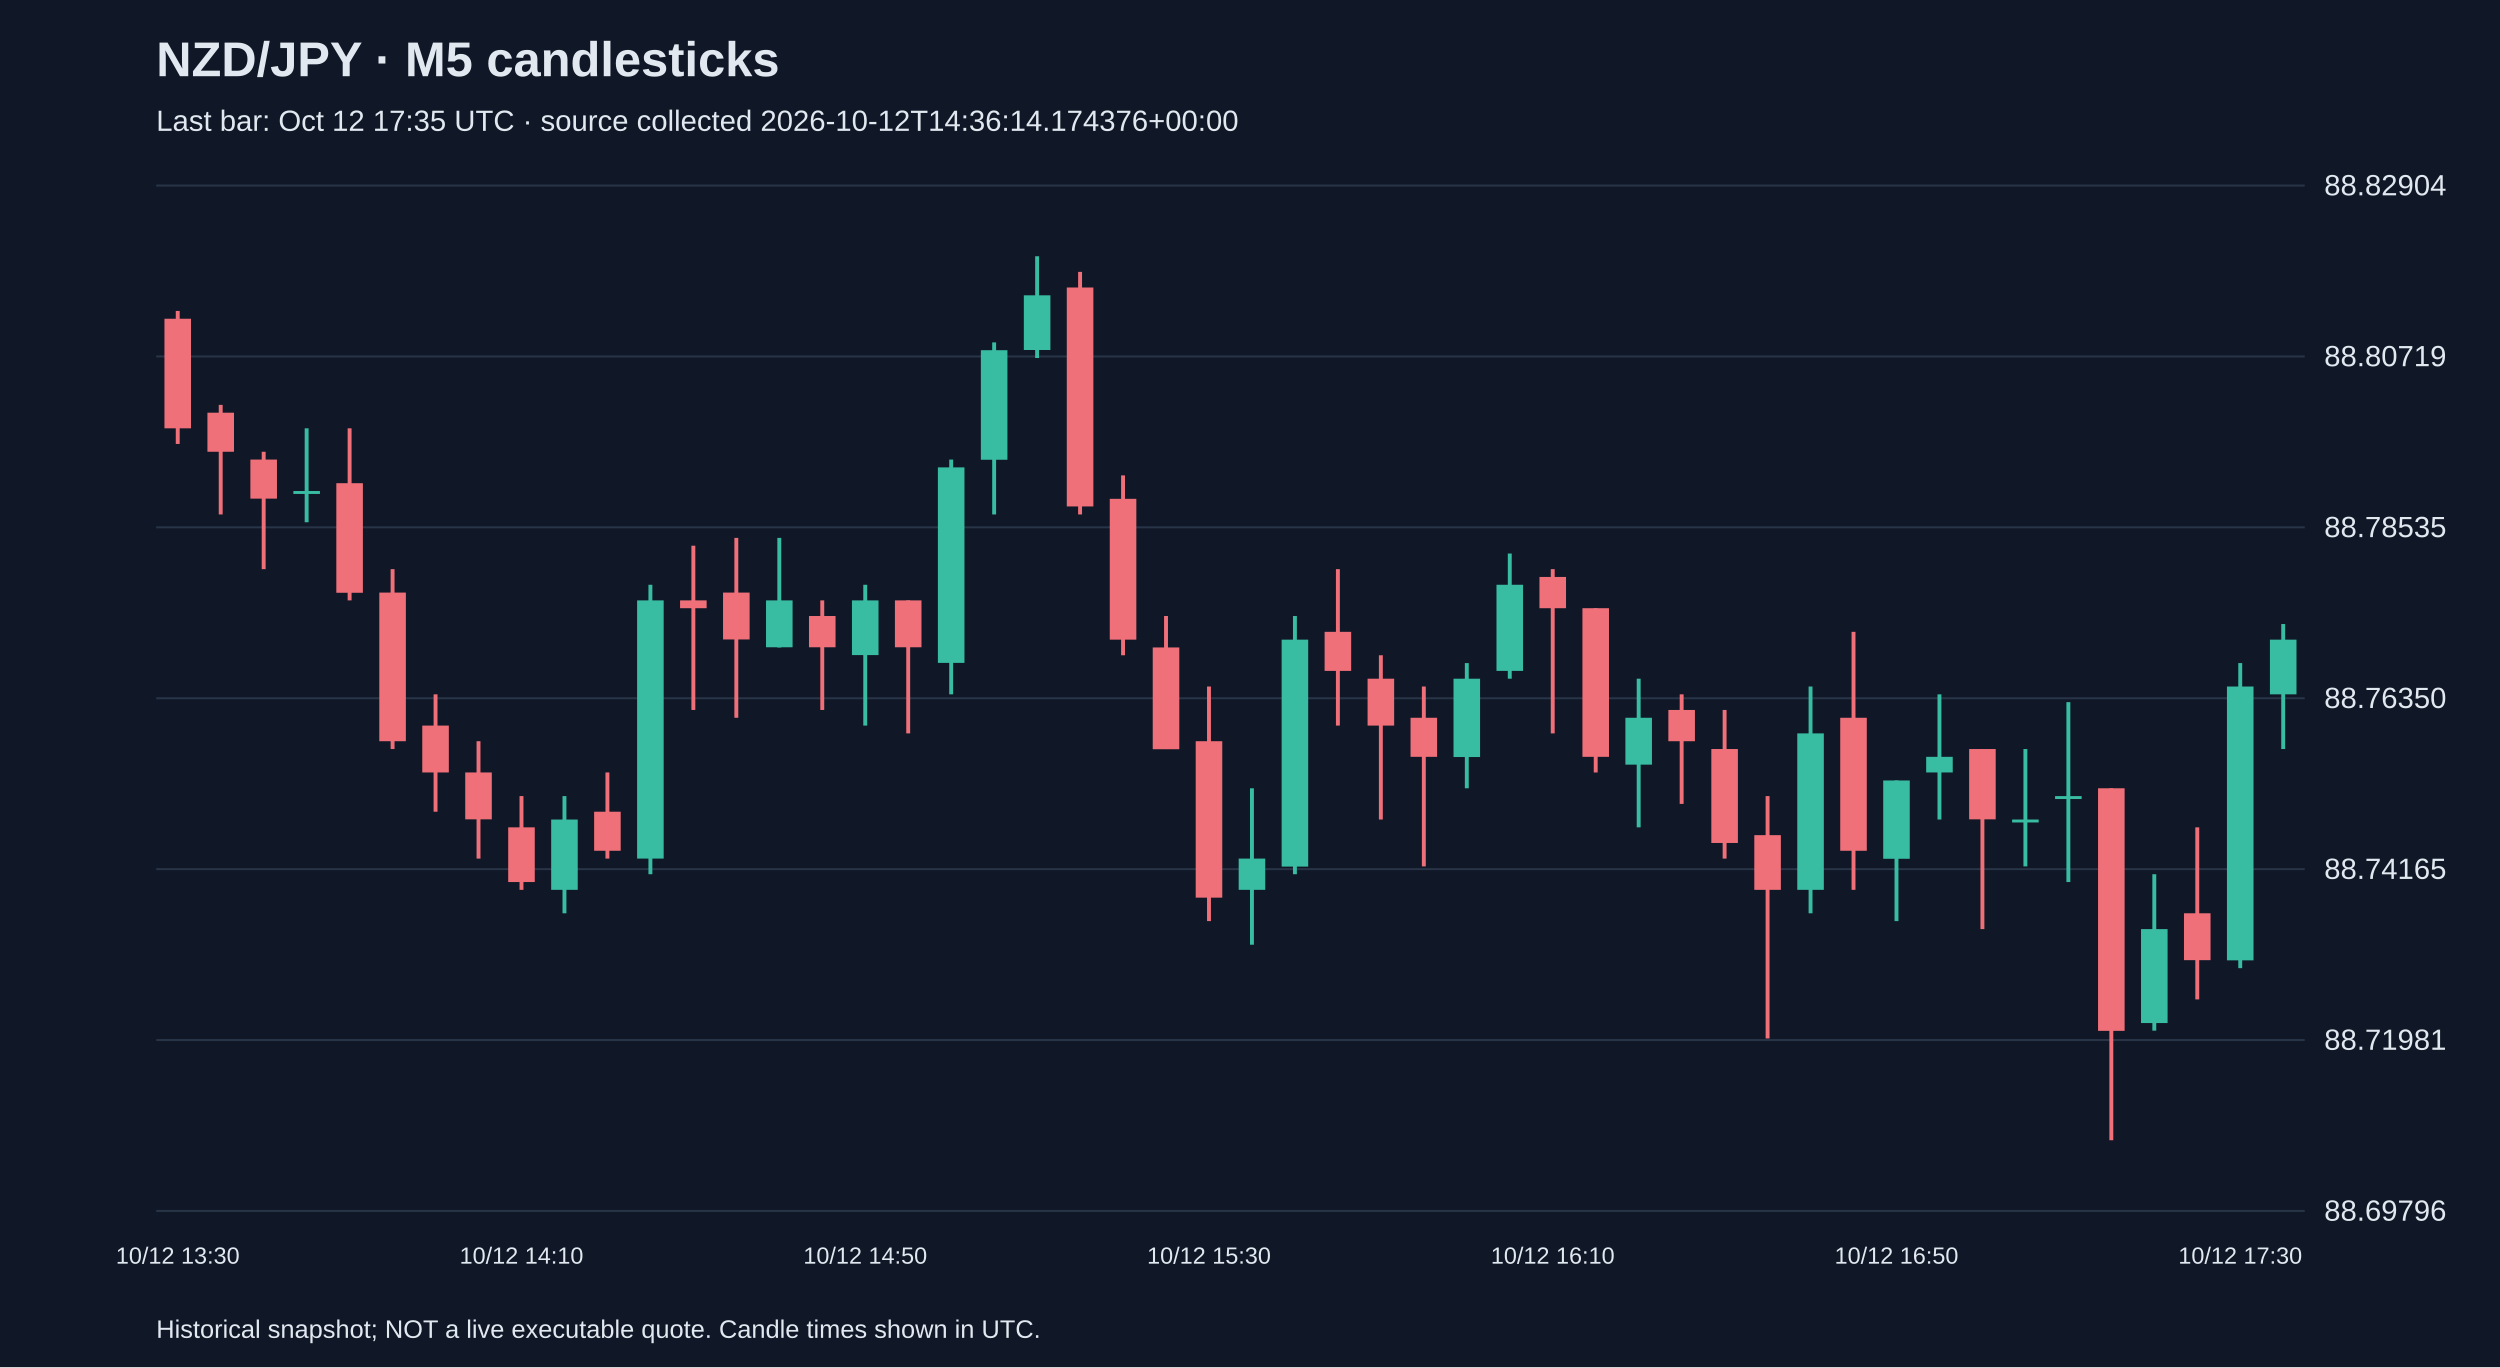
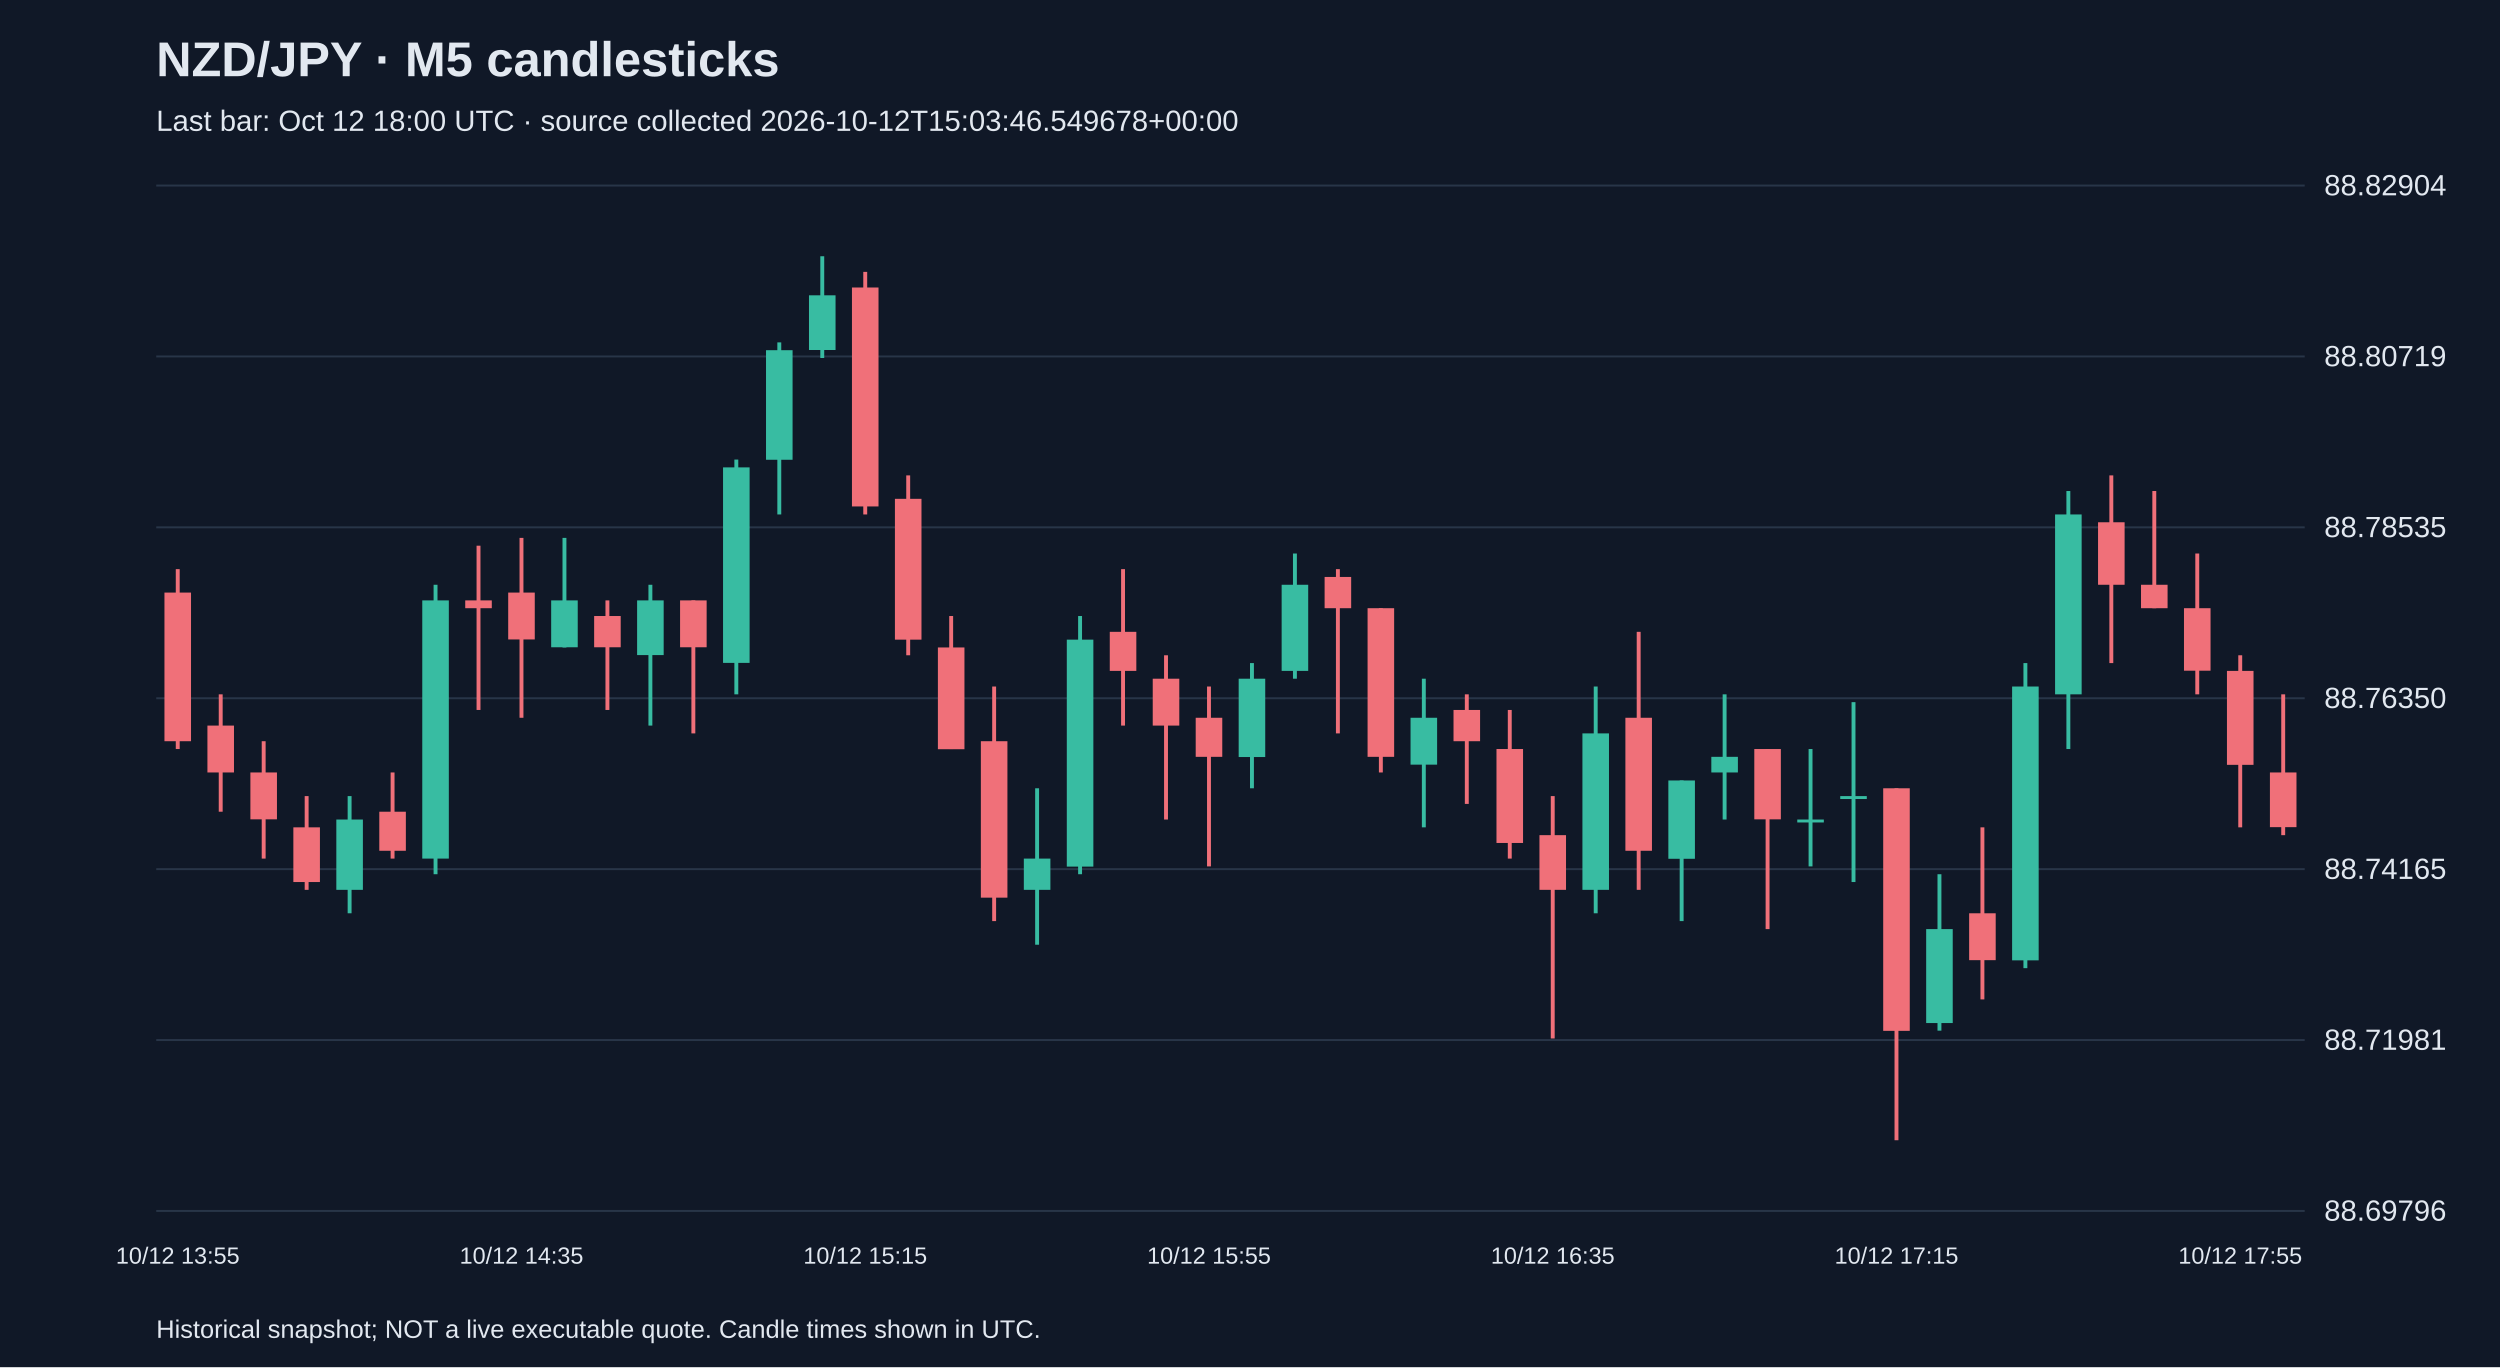
<svg xmlns="http://www.w3.org/2000/svg" viewBox="0 0 1280 700">
  <rect width="100%" height="100%" fill="#101827" />
  <style>text{font-family:Arial,sans-serif;fill:#e2e8f0}</style>
  <text x="80" y="39" font-size="25" font-weight="bold">NZD/JPY · M5 candlesticks</text>
-   <text x="80" y="67" font-size="15" fill="#a6b1c5">Last bar: Oct 12 17:35 UTC · source collected 2026-10-12T14:36:14.174376+00:00</text>
+   <text x="80" y="67" font-size="15" fill="#a6b1c5">Last bar: Oct 12 18:00 UTC · source collected 2026-10-12T15:03:46.549678+00:00</text>
  <line x1="80" y1="620.0" x2="1180" y2="620.0" stroke="#283548" />
  <text x="1190" y="625.0" font-size="15">88.69796</text>
  <line x1="80" y1="532.5" x2="1180" y2="532.5" stroke="#283548" />
  <text x="1190" y="537.5" font-size="15">88.71981</text>
  <line x1="80" y1="445.0" x2="1180" y2="445.0" stroke="#283548" />
  <text x="1190" y="450.0" font-size="15">88.74165</text>
  <line x1="80" y1="357.5" x2="1180" y2="357.5" stroke="#283548" />
  <text x="1190" y="362.5" font-size="15">88.76350</text>
  <line x1="80" y1="270.0" x2="1180" y2="270.0" stroke="#283548" />
  <text x="1190" y="275.0" font-size="15">88.78535</text>
  <line x1="80" y1="182.5" x2="1180" y2="182.5" stroke="#283548" />
  <text x="1190" y="187.5" font-size="15">88.80719</text>
  <line x1="80" y1="95.0" x2="1180" y2="95.0" stroke="#283548" />
  <text x="1190" y="100.0" font-size="15">88.82904</text>
-   <line x1="91.0" y1="159.2" x2="91.0" y2="227.3" stroke="#f07079" stroke-width="2" />
-   <rect x="84.2" y="163.2" width="13.6" height="56.1" fill="#f07079" />
-   <text x="91.0" y="647" text-anchor="middle" font-size="12">10/12 13:30</text>
-   <line x1="113.0" y1="207.3" x2="113.0" y2="263.4" stroke="#f07079" stroke-width="2" />
-   <rect x="106.2" y="211.3" width="13.6" height="20.0" fill="#f07079" />
-   <line x1="135.0" y1="231.3" x2="135.0" y2="291.4" stroke="#f07079" stroke-width="2" />
-   <rect x="128.2" y="235.3" width="13.6" height="20.0" fill="#f07079" />
-   <line x1="157.0" y1="219.3" x2="157.0" y2="267.4" stroke="#38bca2" stroke-width="2" />
-   <rect x="150.2" y="251.4" width="13.6" height="1.5" fill="#38bca2" />
-   <line x1="179.0" y1="219.3" x2="179.0" y2="307.4" stroke="#f07079" stroke-width="2" />
-   <rect x="172.2" y="247.4" width="13.6" height="56.1" fill="#f07079" />
-   <line x1="201.0" y1="291.4" x2="201.0" y2="383.5" stroke="#f07079" stroke-width="2" />
-   <rect x="194.2" y="303.4" width="13.6" height="76.1" fill="#f07079" />
-   <line x1="223.0" y1="355.5" x2="223.0" y2="415.6" stroke="#f07079" stroke-width="2" />
-   <rect x="216.2" y="371.5" width="13.6" height="24.0" fill="#f07079" />
-   <line x1="245.0" y1="379.5" x2="245.0" y2="439.6" stroke="#f07079" stroke-width="2" />
-   <rect x="238.2" y="395.5" width="13.6" height="24.0" fill="#f07079" />
-   <line x1="267.0" y1="407.6" x2="267.0" y2="455.6" stroke="#f07079" stroke-width="2" />
-   <rect x="260.2" y="423.6" width="13.6" height="28.0" fill="#f07079" />
-   <text x="267.0" y="647" text-anchor="middle" font-size="12">10/12 14:10</text>
-   <line x1="289.0" y1="407.6" x2="289.0" y2="467.6" stroke="#38bca2" stroke-width="2" />
-   <rect x="282.2" y="419.6" width="13.6" height="36.0" fill="#38bca2" />
-   <line x1="311.0" y1="395.5" x2="311.0" y2="439.6" stroke="#f07079" stroke-width="2" />
-   <rect x="304.2" y="415.6" width="13.6" height="20.0" fill="#f07079" />
-   <line x1="333.0" y1="299.4" x2="333.0" y2="447.6" stroke="#38bca2" stroke-width="2" />
-   <rect x="326.2" y="307.4" width="13.6" height="132.2" fill="#38bca2" />
-   <line x1="355.0" y1="279.4" x2="355.0" y2="363.5" stroke="#f07079" stroke-width="2" />
-   <rect x="348.2" y="307.4" width="13.6" height="4.0" fill="#f07079" />
-   <line x1="377.0" y1="275.4" x2="377.0" y2="367.5" stroke="#f07079" stroke-width="2" />
-   <rect x="370.2" y="303.4" width="13.6" height="24.0" fill="#f07079" />
-   <line x1="399.0" y1="275.4" x2="399.0" y2="331.5" stroke="#38bca2" stroke-width="2" />
-   <rect x="392.2" y="307.4" width="13.6" height="24.0" fill="#38bca2" />
-   <line x1="421.0" y1="307.4" x2="421.0" y2="363.5" stroke="#f07079" stroke-width="2" />
-   <rect x="414.2" y="315.4" width="13.6" height="16.0" fill="#f07079" />
-   <line x1="443.0" y1="299.4" x2="443.0" y2="371.5" stroke="#38bca2" stroke-width="2" />
-   <rect x="436.2" y="307.4" width="13.6" height="28.0" fill="#38bca2" />
-   <text x="443.0" y="647" text-anchor="middle" font-size="12">10/12 14:50</text>
-   <line x1="465.0" y1="307.4" x2="465.0" y2="375.5" stroke="#f07079" stroke-width="2" />
-   <rect x="458.2" y="307.4" width="13.6" height="24.0" fill="#f07079" />
-   <line x1="487.0" y1="235.3" x2="487.0" y2="355.5" stroke="#38bca2" stroke-width="2" />
-   <rect x="480.2" y="239.3" width="13.6" height="100.1" fill="#38bca2" />
-   <line x1="509.0" y1="175.3" x2="509.0" y2="263.4" stroke="#38bca2" stroke-width="2" />
-   <rect x="502.2" y="179.3" width="13.6" height="56.1" fill="#38bca2" />
-   <line x1="531.0" y1="131.2" x2="531.0" y2="183.3" stroke="#38bca2" stroke-width="2" />
-   <rect x="524.2" y="151.2" width="13.6" height="28.0" fill="#38bca2" />
-   <line x1="553.0" y1="139.2" x2="553.0" y2="263.4" stroke="#f07079" stroke-width="2" />
-   <rect x="546.2" y="147.2" width="13.6" height="112.1" fill="#f07079" />
-   <line x1="575.0" y1="243.4" x2="575.0" y2="335.5" stroke="#f07079" stroke-width="2" />
-   <rect x="568.2" y="255.4" width="13.6" height="72.1" fill="#f07079" />
-   <line x1="597.0" y1="315.4" x2="597.0" y2="383.5" stroke="#f07079" stroke-width="2" />
-   <rect x="590.2" y="331.5" width="13.6" height="52.1" fill="#f07079" />
-   <line x1="619.0" y1="351.5" x2="619.0" y2="471.6" stroke="#f07079" stroke-width="2" />
-   <rect x="612.2" y="379.5" width="13.6" height="80.1" fill="#f07079" />
-   <text x="619.0" y="647" text-anchor="middle" font-size="12">10/12 15:30</text>
-   <line x1="641.0" y1="403.6" x2="641.0" y2="483.7" stroke="#38bca2" stroke-width="2" />
-   <rect x="634.2" y="439.6" width="13.6" height="16.0" fill="#38bca2" />
-   <line x1="663.0" y1="315.4" x2="663.0" y2="447.6" stroke="#38bca2" stroke-width="2" />
-   <rect x="656.2" y="327.5" width="13.6" height="116.2" fill="#38bca2" />
-   <line x1="685.0" y1="291.4" x2="685.0" y2="371.5" stroke="#f07079" stroke-width="2" />
-   <rect x="678.2" y="323.5" width="13.6" height="20.0" fill="#f07079" />
-   <line x1="707.0" y1="335.5" x2="707.0" y2="419.6" stroke="#f07079" stroke-width="2" />
-   <rect x="700.2" y="347.5" width="13.6" height="24.0" fill="#f07079" />
-   <line x1="729.0" y1="351.5" x2="729.0" y2="443.6" stroke="#f07079" stroke-width="2" />
-   <rect x="722.2" y="367.5" width="13.6" height="20.0" fill="#f07079" />
-   <line x1="751.0" y1="339.5" x2="751.0" y2="403.6" stroke="#38bca2" stroke-width="2" />
-   <rect x="744.2" y="347.5" width="13.6" height="40.1" fill="#38bca2" />
-   <line x1="773.0" y1="283.4" x2="773.0" y2="347.5" stroke="#38bca2" stroke-width="2" />
-   <rect x="766.2" y="299.4" width="13.6" height="44.1" fill="#38bca2" />
-   <line x1="795.0" y1="291.4" x2="795.0" y2="375.5" stroke="#f07079" stroke-width="2" />
-   <rect x="788.2" y="295.4" width="13.6" height="16.0" fill="#f07079" />
-   <text x="795.0" y="647" text-anchor="middle" font-size="12">10/12 16:10</text>
-   <line x1="817.0" y1="311.4" x2="817.0" y2="395.5" stroke="#f07079" stroke-width="2" />
-   <rect x="810.2" y="311.4" width="13.6" height="76.1" fill="#f07079" />
-   <line x1="839.0" y1="347.5" x2="839.0" y2="423.6" stroke="#38bca2" stroke-width="2" />
-   <rect x="832.2" y="367.5" width="13.6" height="24.0" fill="#38bca2" />
-   <line x1="861.0" y1="355.5" x2="861.0" y2="411.6" stroke="#f07079" stroke-width="2" />
-   <rect x="854.2" y="363.5" width="13.6" height="16.0" fill="#f07079" />
-   <line x1="883.0" y1="363.5" x2="883.0" y2="439.6" stroke="#f07079" stroke-width="2" />
-   <rect x="876.2" y="383.5" width="13.6" height="48.1" fill="#f07079" />
-   <line x1="905.0" y1="407.6" x2="905.0" y2="531.7" stroke="#f07079" stroke-width="2" />
-   <rect x="898.2" y="427.6" width="13.6" height="28.0" fill="#f07079" />
-   <line x1="927.0" y1="351.5" x2="927.0" y2="467.6" stroke="#38bca2" stroke-width="2" />
-   <rect x="920.2" y="375.5" width="13.6" height="80.1" fill="#38bca2" />
-   <line x1="949.0" y1="323.5" x2="949.0" y2="455.6" stroke="#f07079" stroke-width="2" />
-   <rect x="942.2" y="367.5" width="13.6" height="68.1" fill="#f07079" />
-   <line x1="971.0" y1="399.6" x2="971.0" y2="471.6" stroke="#38bca2" stroke-width="2" />
-   <rect x="964.2" y="399.6" width="13.6" height="40.1" fill="#38bca2" />
-   <text x="971.0" y="647" text-anchor="middle" font-size="12">10/12 16:50</text>
-   <line x1="993.0" y1="355.5" x2="993.0" y2="419.6" stroke="#38bca2" stroke-width="2" />
-   <rect x="986.2" y="387.5" width="13.6" height="8.0" fill="#38bca2" />
-   <line x1="1015.0" y1="383.5" x2="1015.0" y2="475.7" stroke="#f07079" stroke-width="2" />
-   <rect x="1008.2" y="383.5" width="13.6" height="36.0" fill="#f07079" />
-   <line x1="1037.0" y1="383.5" x2="1037.0" y2="443.6" stroke="#38bca2" stroke-width="2" />
-   <rect x="1030.2" y="419.6" width="13.6" height="1.5" fill="#38bca2" />
-   <line x1="1059.0" y1="359.5" x2="1059.0" y2="451.6" stroke="#38bca2" stroke-width="2" />
-   <rect x="1052.2" y="407.6" width="13.6" height="1.5" fill="#38bca2" />
-   <line x1="1081.0" y1="403.6" x2="1081.0" y2="583.8" stroke="#f07079" stroke-width="2" />
-   <rect x="1074.2" y="403.6" width="13.6" height="124.2" fill="#f07079" />
-   <line x1="1103.0" y1="447.6" x2="1103.0" y2="527.7" stroke="#38bca2" stroke-width="2" />
-   <rect x="1096.2" y="475.7" width="13.6" height="48.1" fill="#38bca2" />
-   <line x1="1125.0" y1="423.6" x2="1125.0" y2="511.7" stroke="#f07079" stroke-width="2" />
-   <rect x="1118.2" y="467.6" width="13.6" height="24.0" fill="#f07079" />
-   <line x1="1147.0" y1="339.5" x2="1147.0" y2="495.7" stroke="#38bca2" stroke-width="2" />
-   <rect x="1140.2" y="351.5" width="13.6" height="140.2" fill="#38bca2" />
-   <text x="1147.0" y="647" text-anchor="middle" font-size="12">10/12 17:30</text>
-   <line x1="1169.0" y1="319.5" x2="1169.0" y2="383.5" stroke="#38bca2" stroke-width="2" />
-   <rect x="1162.2" y="327.5" width="13.6" height="28.0" fill="#38bca2" />
+   <line x1="91.0" y1="291.4" x2="91.0" y2="383.5" stroke="#f07079" stroke-width="2" />
+   <rect x="84.2" y="303.4" width="13.6" height="76.1" fill="#f07079" />
+   <text x="91.0" y="647" text-anchor="middle" font-size="12">10/12 13:55</text>
+   <line x1="113.0" y1="355.5" x2="113.0" y2="415.6" stroke="#f07079" stroke-width="2" />
+   <rect x="106.2" y="371.5" width="13.6" height="24.0" fill="#f07079" />
+   <line x1="135.0" y1="379.5" x2="135.0" y2="439.6" stroke="#f07079" stroke-width="2" />
+   <rect x="128.2" y="395.5" width="13.6" height="24.0" fill="#f07079" />
+   <line x1="157.0" y1="407.6" x2="157.0" y2="455.6" stroke="#f07079" stroke-width="2" />
+   <rect x="150.2" y="423.6" width="13.6" height="28.0" fill="#f07079" />
+   <line x1="179.0" y1="407.6" x2="179.0" y2="467.6" stroke="#38bca2" stroke-width="2" />
+   <rect x="172.2" y="419.6" width="13.6" height="36.0" fill="#38bca2" />
+   <line x1="201.0" y1="395.5" x2="201.0" y2="439.6" stroke="#f07079" stroke-width="2" />
+   <rect x="194.2" y="415.6" width="13.6" height="20.0" fill="#f07079" />
+   <line x1="223.0" y1="299.4" x2="223.0" y2="447.6" stroke="#38bca2" stroke-width="2" />
+   <rect x="216.2" y="307.4" width="13.6" height="132.2" fill="#38bca2" />
+   <line x1="245.0" y1="279.4" x2="245.0" y2="363.5" stroke="#f07079" stroke-width="2" />
+   <rect x="238.2" y="307.4" width="13.6" height="4.0" fill="#f07079" />
+   <line x1="267.0" y1="275.4" x2="267.0" y2="367.5" stroke="#f07079" stroke-width="2" />
+   <rect x="260.2" y="303.4" width="13.6" height="24.0" fill="#f07079" />
+   <text x="267.0" y="647" text-anchor="middle" font-size="12">10/12 14:35</text>
+   <line x1="289.0" y1="275.4" x2="289.0" y2="331.5" stroke="#38bca2" stroke-width="2" />
+   <rect x="282.2" y="307.4" width="13.6" height="24.0" fill="#38bca2" />
+   <line x1="311.0" y1="307.4" x2="311.0" y2="363.5" stroke="#f07079" stroke-width="2" />
+   <rect x="304.2" y="315.4" width="13.6" height="16.0" fill="#f07079" />
+   <line x1="333.0" y1="299.4" x2="333.0" y2="371.5" stroke="#38bca2" stroke-width="2" />
+   <rect x="326.2" y="307.4" width="13.6" height="28.0" fill="#38bca2" />
+   <line x1="355.0" y1="307.4" x2="355.0" y2="375.5" stroke="#f07079" stroke-width="2" />
+   <rect x="348.2" y="307.4" width="13.6" height="24.0" fill="#f07079" />
+   <line x1="377.0" y1="235.3" x2="377.0" y2="355.5" stroke="#38bca2" stroke-width="2" />
+   <rect x="370.2" y="239.3" width="13.6" height="100.1" fill="#38bca2" />
+   <line x1="399.0" y1="175.3" x2="399.0" y2="263.4" stroke="#38bca2" stroke-width="2" />
+   <rect x="392.2" y="179.3" width="13.6" height="56.1" fill="#38bca2" />
+   <line x1="421.0" y1="131.2" x2="421.0" y2="183.3" stroke="#38bca2" stroke-width="2" />
+   <rect x="414.2" y="151.2" width="13.6" height="28.0" fill="#38bca2" />
+   <line x1="443.0" y1="139.2" x2="443.0" y2="263.4" stroke="#f07079" stroke-width="2" />
+   <rect x="436.2" y="147.2" width="13.6" height="112.1" fill="#f07079" />
+   <text x="443.0" y="647" text-anchor="middle" font-size="12">10/12 15:15</text>
+   <line x1="465.0" y1="243.4" x2="465.0" y2="335.5" stroke="#f07079" stroke-width="2" />
+   <rect x="458.2" y="255.4" width="13.6" height="72.1" fill="#f07079" />
+   <line x1="487.0" y1="315.4" x2="487.0" y2="383.5" stroke="#f07079" stroke-width="2" />
+   <rect x="480.2" y="331.5" width="13.6" height="52.1" fill="#f07079" />
+   <line x1="509.0" y1="351.5" x2="509.0" y2="471.6" stroke="#f07079" stroke-width="2" />
+   <rect x="502.2" y="379.5" width="13.6" height="80.1" fill="#f07079" />
+   <line x1="531.0" y1="403.6" x2="531.0" y2="483.7" stroke="#38bca2" stroke-width="2" />
+   <rect x="524.2" y="439.6" width="13.6" height="16.0" fill="#38bca2" />
+   <line x1="553.0" y1="315.4" x2="553.0" y2="447.6" stroke="#38bca2" stroke-width="2" />
+   <rect x="546.2" y="327.5" width="13.6" height="116.2" fill="#38bca2" />
+   <line x1="575.0" y1="291.4" x2="575.0" y2="371.5" stroke="#f07079" stroke-width="2" />
+   <rect x="568.2" y="323.5" width="13.6" height="20.0" fill="#f07079" />
+   <line x1="597.0" y1="335.5" x2="597.0" y2="419.6" stroke="#f07079" stroke-width="2" />
+   <rect x="590.2" y="347.5" width="13.6" height="24.0" fill="#f07079" />
+   <line x1="619.0" y1="351.5" x2="619.0" y2="443.6" stroke="#f07079" stroke-width="2" />
+   <rect x="612.2" y="367.5" width="13.6" height="20.0" fill="#f07079" />
+   <text x="619.0" y="647" text-anchor="middle" font-size="12">10/12 15:55</text>
+   <line x1="641.0" y1="339.5" x2="641.0" y2="403.6" stroke="#38bca2" stroke-width="2" />
+   <rect x="634.2" y="347.5" width="13.6" height="40.1" fill="#38bca2" />
+   <line x1="663.0" y1="283.4" x2="663.0" y2="347.5" stroke="#38bca2" stroke-width="2" />
+   <rect x="656.2" y="299.4" width="13.6" height="44.1" fill="#38bca2" />
+   <line x1="685.0" y1="291.4" x2="685.0" y2="375.5" stroke="#f07079" stroke-width="2" />
+   <rect x="678.2" y="295.4" width="13.6" height="16.0" fill="#f07079" />
+   <line x1="707.0" y1="311.4" x2="707.0" y2="395.5" stroke="#f07079" stroke-width="2" />
+   <rect x="700.2" y="311.4" width="13.6" height="76.1" fill="#f07079" />
+   <line x1="729.0" y1="347.5" x2="729.0" y2="423.6" stroke="#38bca2" stroke-width="2" />
+   <rect x="722.2" y="367.5" width="13.6" height="24.0" fill="#38bca2" />
+   <line x1="751.0" y1="355.5" x2="751.0" y2="411.6" stroke="#f07079" stroke-width="2" />
+   <rect x="744.2" y="363.5" width="13.6" height="16.0" fill="#f07079" />
+   <line x1="773.0" y1="363.5" x2="773.0" y2="439.6" stroke="#f07079" stroke-width="2" />
+   <rect x="766.2" y="383.5" width="13.6" height="48.1" fill="#f07079" />
+   <line x1="795.0" y1="407.6" x2="795.0" y2="531.7" stroke="#f07079" stroke-width="2" />
+   <rect x="788.2" y="427.6" width="13.6" height="28.0" fill="#f07079" />
+   <text x="795.0" y="647" text-anchor="middle" font-size="12">10/12 16:35</text>
+   <line x1="817.0" y1="351.5" x2="817.0" y2="467.6" stroke="#38bca2" stroke-width="2" />
+   <rect x="810.2" y="375.5" width="13.6" height="80.1" fill="#38bca2" />
+   <line x1="839.0" y1="323.5" x2="839.0" y2="455.6" stroke="#f07079" stroke-width="2" />
+   <rect x="832.2" y="367.5" width="13.6" height="68.1" fill="#f07079" />
+   <line x1="861.0" y1="399.6" x2="861.0" y2="471.6" stroke="#38bca2" stroke-width="2" />
+   <rect x="854.2" y="399.6" width="13.6" height="40.1" fill="#38bca2" />
+   <line x1="883.0" y1="355.5" x2="883.0" y2="419.6" stroke="#38bca2" stroke-width="2" />
+   <rect x="876.2" y="387.5" width="13.6" height="8.0" fill="#38bca2" />
+   <line x1="905.0" y1="383.5" x2="905.0" y2="475.7" stroke="#f07079" stroke-width="2" />
+   <rect x="898.2" y="383.5" width="13.6" height="36.0" fill="#f07079" />
+   <line x1="927.0" y1="383.5" x2="927.0" y2="443.6" stroke="#38bca2" stroke-width="2" />
+   <rect x="920.2" y="419.6" width="13.6" height="1.5" fill="#38bca2" />
+   <line x1="949.0" y1="359.5" x2="949.0" y2="451.6" stroke="#38bca2" stroke-width="2" />
+   <rect x="942.2" y="407.6" width="13.6" height="1.5" fill="#38bca2" />
+   <line x1="971.0" y1="403.6" x2="971.0" y2="583.8" stroke="#f07079" stroke-width="2" />
+   <rect x="964.2" y="403.6" width="13.6" height="124.2" fill="#f07079" />
+   <text x="971.0" y="647" text-anchor="middle" font-size="12">10/12 17:15</text>
+   <line x1="993.0" y1="447.6" x2="993.0" y2="527.7" stroke="#38bca2" stroke-width="2" />
+   <rect x="986.2" y="475.7" width="13.6" height="48.1" fill="#38bca2" />
+   <line x1="1015.0" y1="423.6" x2="1015.0" y2="511.7" stroke="#f07079" stroke-width="2" />
+   <rect x="1008.2" y="467.6" width="13.6" height="24.0" fill="#f07079" />
+   <line x1="1037.0" y1="339.5" x2="1037.0" y2="495.7" stroke="#38bca2" stroke-width="2" />
+   <rect x="1030.2" y="351.5" width="13.6" height="140.2" fill="#38bca2" />
+   <line x1="1059.0" y1="251.4" x2="1059.0" y2="383.5" stroke="#38bca2" stroke-width="2" />
+   <rect x="1052.2" y="263.4" width="13.6" height="92.1" fill="#38bca2" />
+   <line x1="1081.0" y1="243.4" x2="1081.0" y2="339.5" stroke="#f07079" stroke-width="2" />
+   <rect x="1074.2" y="267.4" width="13.6" height="32.0" fill="#f07079" />
+   <line x1="1103.0" y1="251.4" x2="1103.0" y2="311.4" stroke="#f07079" stroke-width="2" />
+   <rect x="1096.2" y="299.4" width="13.6" height="12.0" fill="#f07079" />
+   <line x1="1125.0" y1="283.4" x2="1125.0" y2="355.5" stroke="#f07079" stroke-width="2" />
+   <rect x="1118.2" y="311.4" width="13.6" height="32.0" fill="#f07079" />
+   <line x1="1147.0" y1="335.5" x2="1147.0" y2="423.6" stroke="#f07079" stroke-width="2" />
+   <rect x="1140.2" y="343.5" width="13.6" height="48.1" fill="#f07079" />
+   <text x="1147.0" y="647" text-anchor="middle" font-size="12">10/12 17:55</text>
+   <line x1="1169.0" y1="355.5" x2="1169.0" y2="427.6" stroke="#f07079" stroke-width="2" />
+   <rect x="1162.2" y="395.5" width="13.6" height="28.0" fill="#f07079" />
  <text x="80" y="685" font-size="13">Historical snapshot; NOT a live executable quote. Candle times shown in UTC.</text>
</svg>
